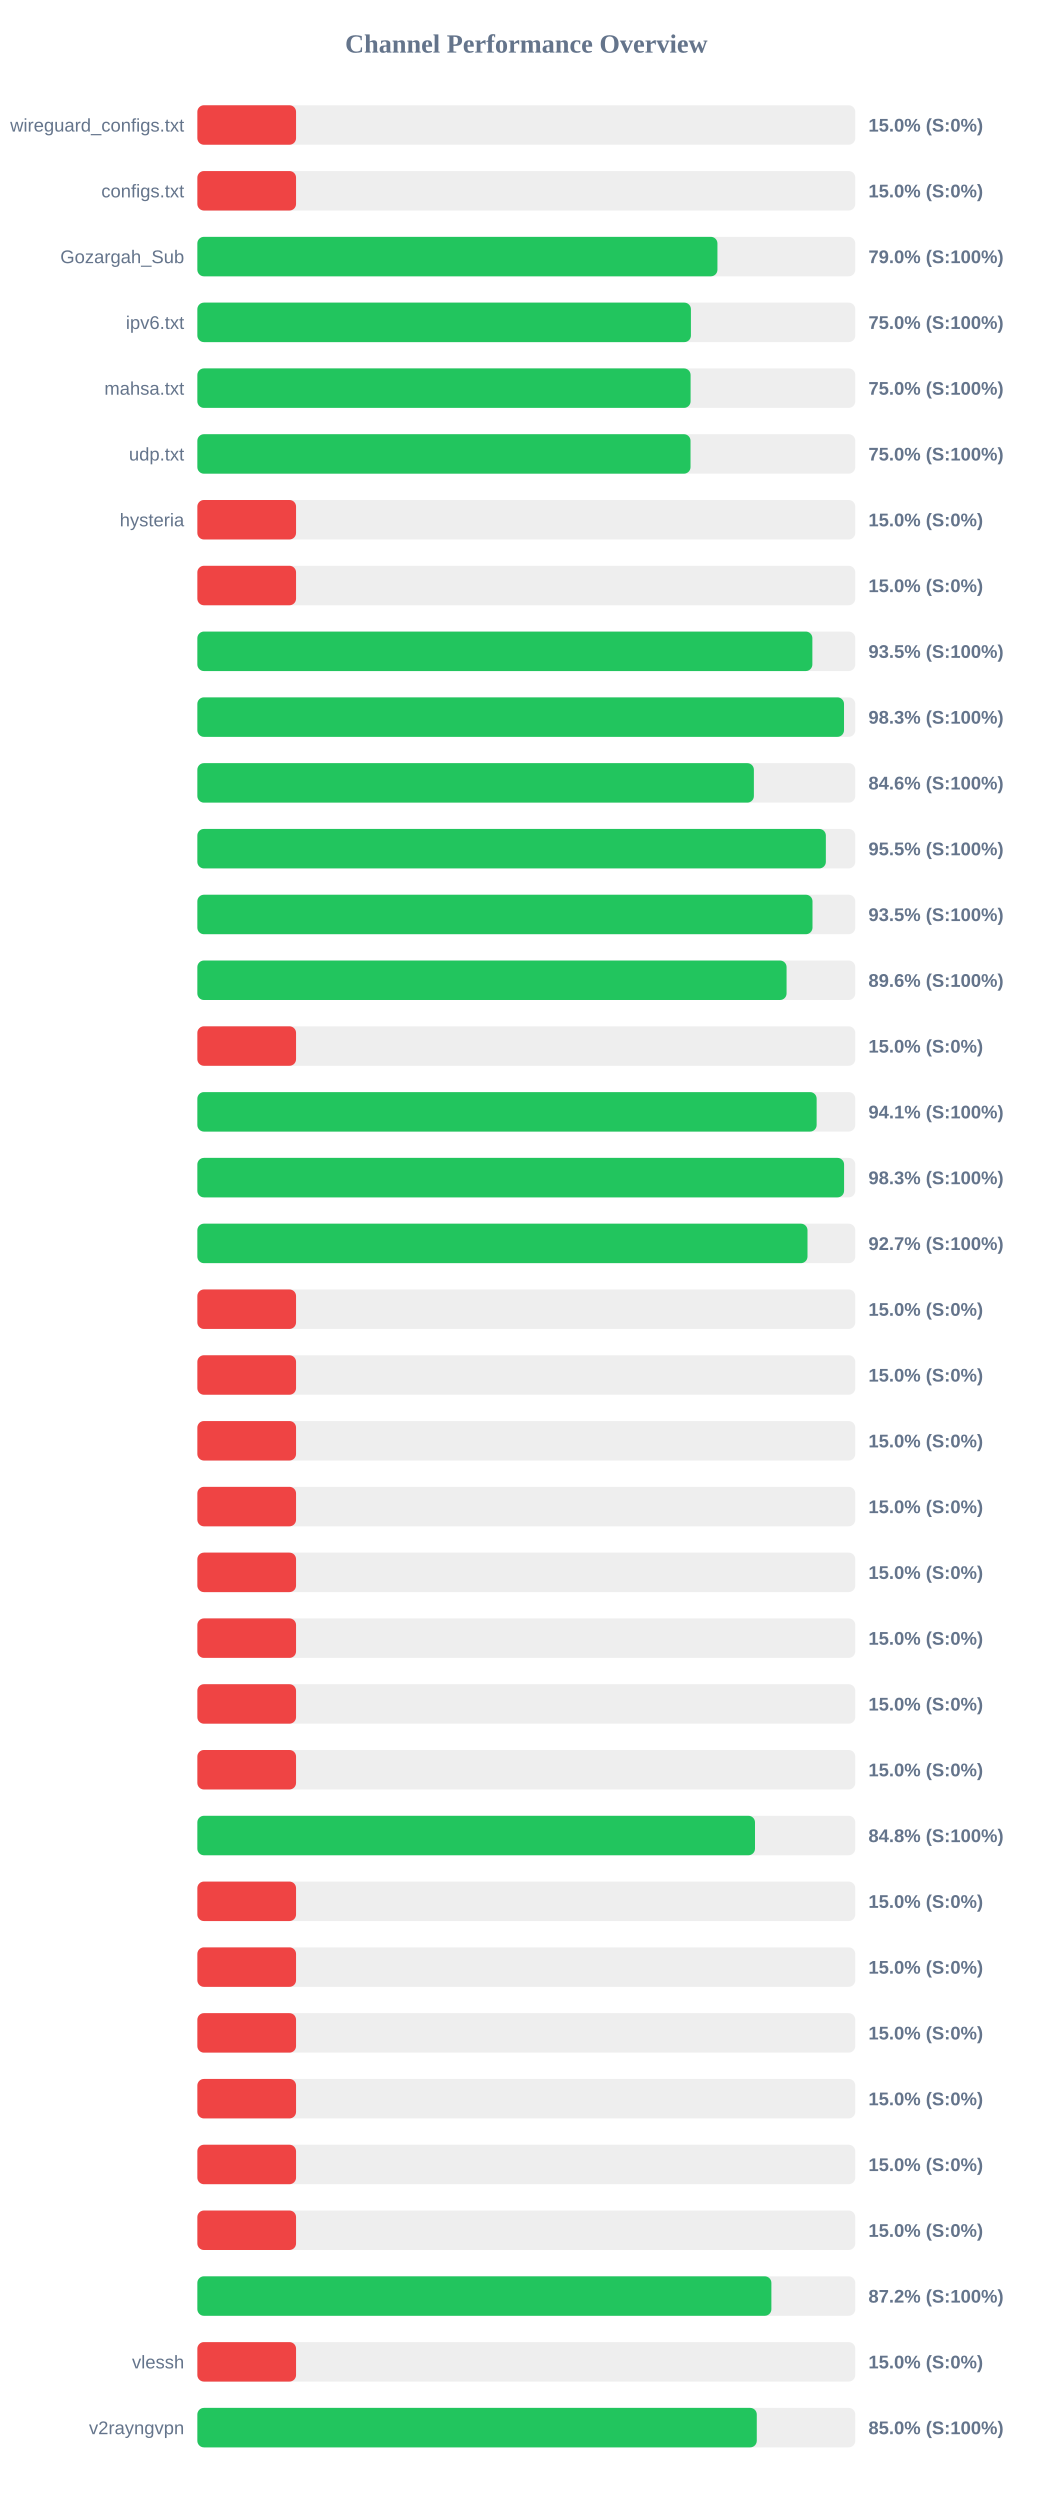
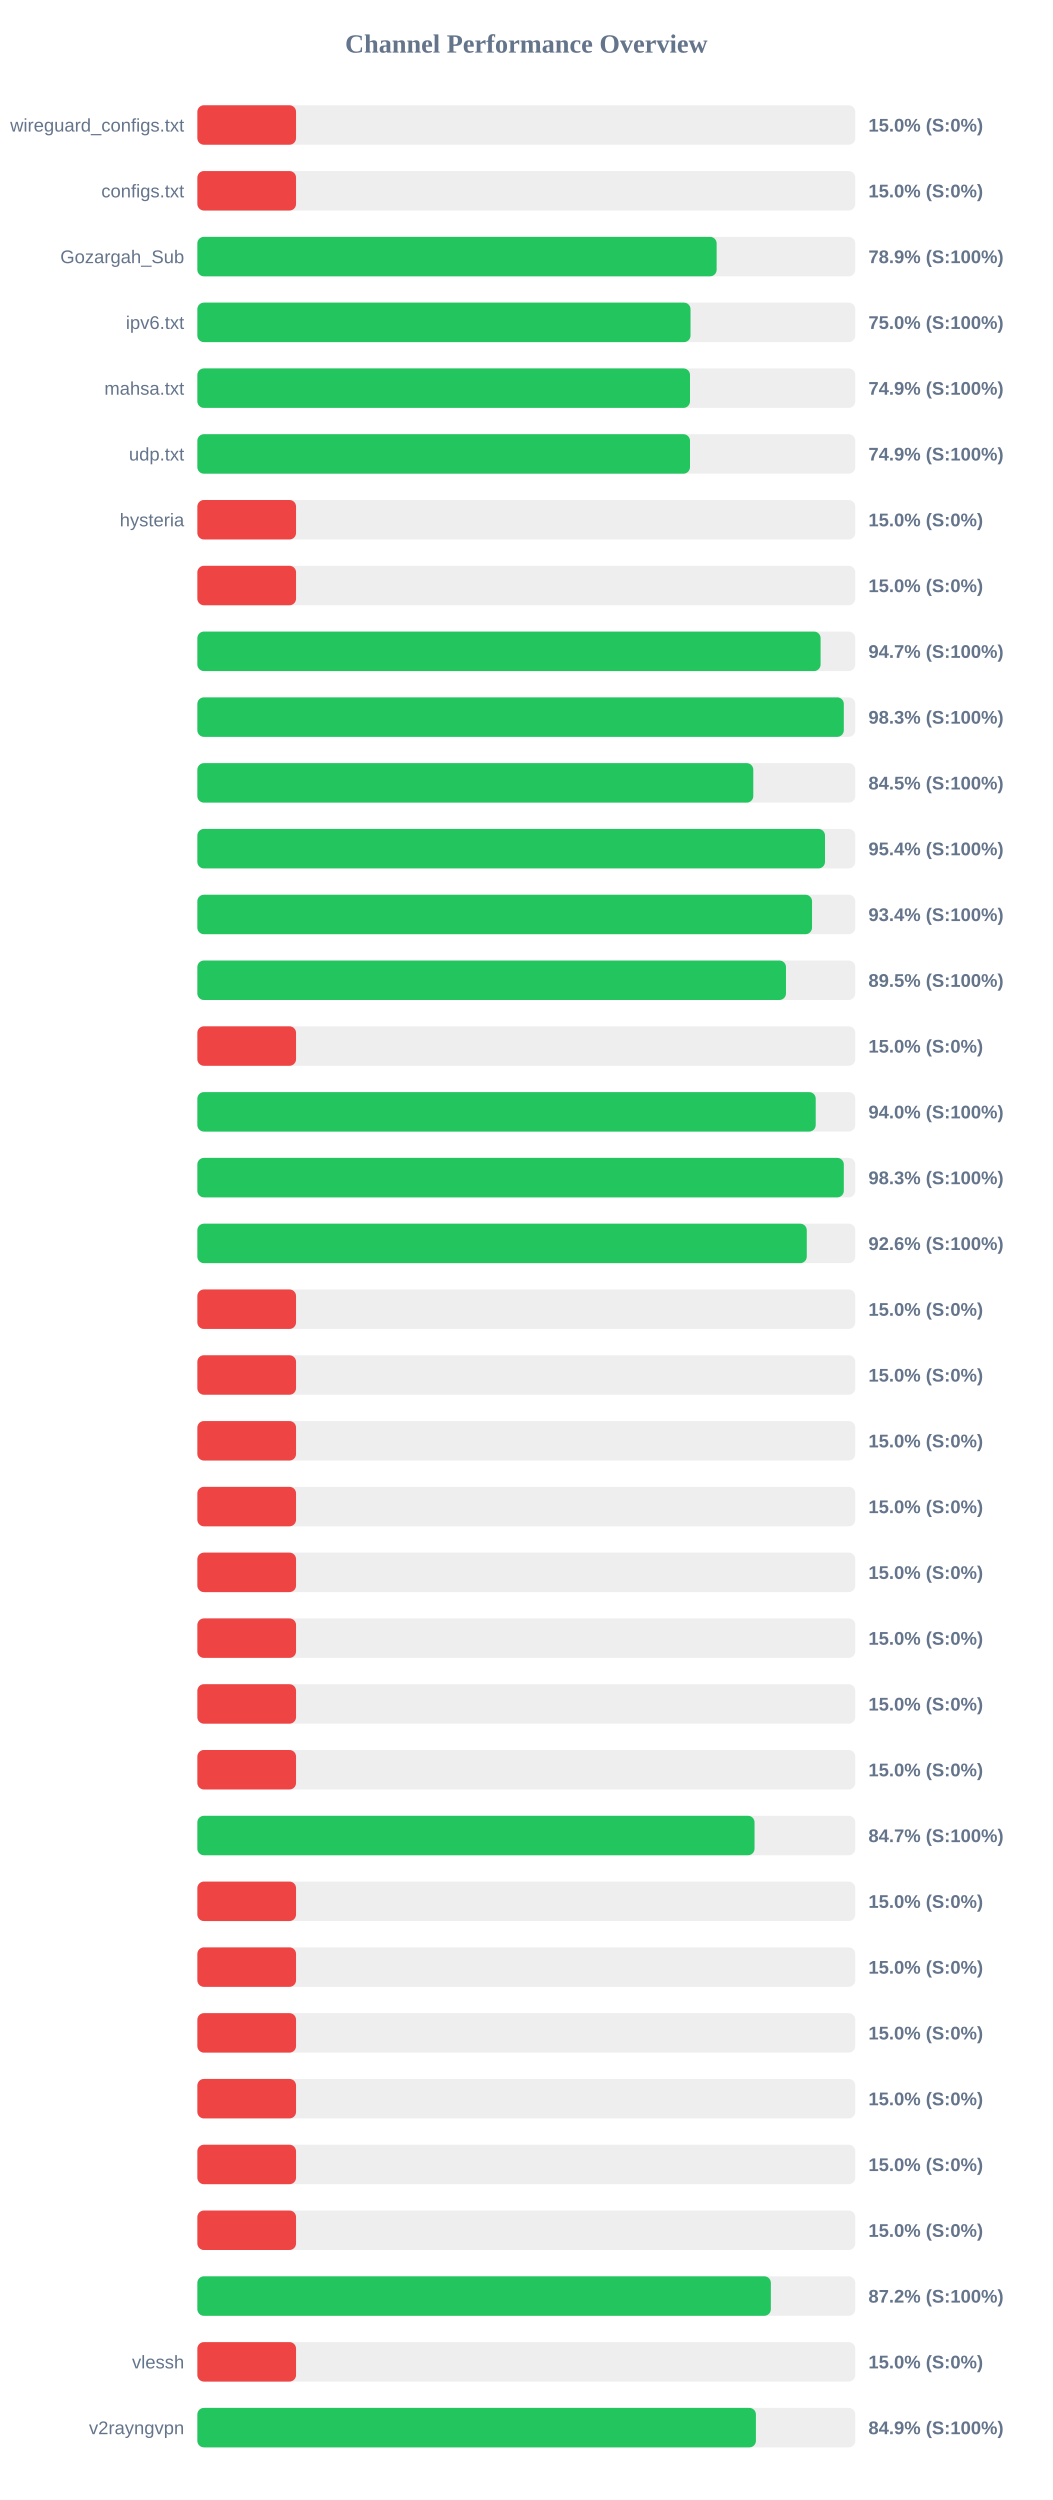
<svg xmlns="http://www.w3.org/2000/svg" width="800" height="1900" version="1.1">
  <style>
        .row { font: 14px Arial; fill: #64748b; }
        .score { font: bold 14px Arial; fill: #64748b; }
    </style>
  <text x="400" y="40" text-anchor="middle" font-size="20px" font-weight="bold" fill="#64748b">Channel Performance Overview</text>
  <rect x="150" y="80" width="500" height="30" fill="#eee" rx="5" />
  <rect x="150" y="80" width="75.0" height="30" fill="#ef4444" rx="5" />
  <text x="140" y="100" text-anchor="end" class="row">wireguard_configs.txt</text>
  <text x="660" y="100" text-anchor="start" class="score">15.0% (S:0%)</text>
  <rect x="150" y="130" width="500" height="30" fill="#eee" rx="5" />
  <rect x="150" y="130" width="75.0" height="30" fill="#ef4444" rx="5" />
  <text x="140" y="150" text-anchor="end" class="row">configs.txt</text>
  <text x="660" y="150" text-anchor="start" class="score">15.0% (S:0%)</text>
  <rect x="150" y="180" width="500" height="30" fill="#eee" rx="5" />
-   <rect x="150" y="180" width="395.25" height="30" fill="#22c55e" rx="5" />
+   <rect x="150" y="180" width="394.65" height="30" fill="#22c55e" rx="5" />
  <text x="140" y="200" text-anchor="end" class="row">Gozargah_Sub</text>
-   <text x="660" y="200" text-anchor="start" class="score">79.0% (S:100%)</text>
+   <text x="660" y="200" text-anchor="start" class="score">78.9% (S:100%)</text>
  <rect x="150" y="230" width="500" height="30" fill="#eee" rx="5" />
-   <rect x="150" y="230" width="375.1" height="30" fill="#22c55e" rx="5" />
+   <rect x="150" y="230" width="374.8" height="30" fill="#22c55e" rx="5" />
  <text x="140" y="250" text-anchor="end" class="row">ipv6.txt</text>
  <text x="660" y="250" text-anchor="start" class="score">75.0% (S:100%)</text>
  <rect x="150" y="280" width="500" height="30" fill="#eee" rx="5" />
-   <rect x="150" y="280" width="374.85" height="30" fill="#22c55e" rx="5" />
+   <rect x="150" y="280" width="374.4" height="30" fill="#22c55e" rx="5" />
  <text x="140" y="300" text-anchor="end" class="row">mahsa.txt</text>
-   <text x="660" y="300" text-anchor="start" class="score">75.0% (S:100%)</text>
+   <text x="660" y="300" text-anchor="start" class="score">74.9% (S:100%)</text>
  <rect x="150" y="330" width="500" height="30" fill="#eee" rx="5" />
-   <rect x="150" y="330" width="374.8" height="30" fill="#22c55e" rx="5" />
+   <rect x="150" y="330" width="374.4" height="30" fill="#22c55e" rx="5" />
  <text x="140" y="350" text-anchor="end" class="row">udp.txt</text>
-   <text x="660" y="350" text-anchor="start" class="score">75.0% (S:100%)</text>
+   <text x="660" y="350" text-anchor="start" class="score">74.9% (S:100%)</text>
  <rect x="150" y="380" width="500" height="30" fill="#eee" rx="5" />
  <rect x="150" y="380" width="75.0" height="30" fill="#ef4444" rx="5" />
  <text x="140" y="400" text-anchor="end" class="row">hysteria</text>
  <text x="660" y="400" text-anchor="start" class="score">15.0% (S:0%)</text>
  <rect x="150" y="430" width="500" height="30" fill="#eee" rx="5" />
  <rect x="150" y="430" width="75.0" height="30" fill="#ef4444" rx="5" />
  <text x="140" y="450" text-anchor="end" class="row" />
  <text x="660" y="450" text-anchor="start" class="score">15.0% (S:0%)</text>
  <rect x="150" y="480" width="500" height="30" fill="#eee" rx="5" />
-   <rect x="150" y="480" width="467.4" height="30" fill="#22c55e" rx="5" />
+   <rect x="150" y="480" width="473.65" height="30" fill="#22c55e" rx="5" />
  <text x="140" y="500" text-anchor="end" class="row" />
-   <text x="660" y="500" text-anchor="start" class="score">93.5% (S:100%)</text>
+   <text x="660" y="500" text-anchor="start" class="score">94.7% (S:100%)</text>
  <rect x="150" y="530" width="500" height="30" fill="#eee" rx="5" />
-   <rect x="150" y="530" width="491.45" height="30" fill="#22c55e" rx="5" />
+   <rect x="150" y="530" width="491.3" height="30" fill="#22c55e" rx="5" />
  <text x="140" y="550" text-anchor="end" class="row" />
  <text x="660" y="550" text-anchor="start" class="score">98.3% (S:100%)</text>
  <rect x="150" y="580" width="500" height="30" fill="#eee" rx="5" />
-   <rect x="150" y="580" width="422.95" height="30" fill="#22c55e" rx="5" />
+   <rect x="150" y="580" width="422.5" height="30" fill="#22c55e" rx="5" />
  <text x="140" y="600" text-anchor="end" class="row" />
-   <text x="660" y="600" text-anchor="start" class="score">84.6% (S:100%)</text>
+   <text x="660" y="600" text-anchor="start" class="score">84.5% (S:100%)</text>
  <rect x="150" y="630" width="500" height="30" fill="#eee" rx="5" />
-   <rect x="150" y="630" width="477.65" height="30" fill="#22c55e" rx="5" />
+   <rect x="150" y="630" width="477.0" height="30" fill="#22c55e" rx="5" />
  <text x="140" y="650" text-anchor="end" class="row" />
-   <text x="660" y="650" text-anchor="start" class="score">95.5% (S:100%)</text>
+   <text x="660" y="650" text-anchor="start" class="score">95.4% (S:100%)</text>
  <rect x="150" y="680" width="500" height="30" fill="#eee" rx="5" />
-   <rect x="150" y="680" width="467.5" height="30" fill="#22c55e" rx="5" />
+   <rect x="150" y="680" width="467.15" height="30" fill="#22c55e" rx="5" />
  <text x="140" y="700" text-anchor="end" class="row" />
-   <text x="660" y="700" text-anchor="start" class="score">93.5% (S:100%)</text>
+   <text x="660" y="700" text-anchor="start" class="score">93.4% (S:100%)</text>
  <rect x="150" y="730" width="500" height="30" fill="#eee" rx="5" />
-   <rect x="150" y="730" width="447.8" height="30" fill="#22c55e" rx="5" />
+   <rect x="150" y="730" width="447.35" height="30" fill="#22c55e" rx="5" />
  <text x="140" y="750" text-anchor="end" class="row" />
-   <text x="660" y="750" text-anchor="start" class="score">89.6% (S:100%)</text>
+   <text x="660" y="750" text-anchor="start" class="score">89.5% (S:100%)</text>
  <rect x="150" y="780" width="500" height="30" fill="#eee" rx="5" />
  <rect x="150" y="780" width="75.0" height="30" fill="#ef4444" rx="5" />
  <text x="140" y="800" text-anchor="end" class="row" />
  <text x="660" y="800" text-anchor="start" class="score">15.0% (S:0%)</text>
  <rect x="150" y="830" width="500" height="30" fill="#eee" rx="5" />
-   <rect x="150" y="830" width="470.65" height="30" fill="#22c55e" rx="5" />
+   <rect x="150" y="830" width="469.95" height="30" fill="#22c55e" rx="5" />
  <text x="140" y="850" text-anchor="end" class="row" />
-   <text x="660" y="850" text-anchor="start" class="score">94.1% (S:100%)</text>
+   <text x="660" y="850" text-anchor="start" class="score">94.0% (S:100%)</text>
  <rect x="150" y="880" width="500" height="30" fill="#eee" rx="5" />
-   <rect x="150" y="880" width="491.5" height="30" fill="#22c55e" rx="5" />
+   <rect x="150" y="880" width="491.3" height="30" fill="#22c55e" rx="5" />
  <text x="140" y="900" text-anchor="end" class="row" />
  <text x="660" y="900" text-anchor="start" class="score">98.3% (S:100%)</text>
  <rect x="150" y="930" width="500" height="30" fill="#eee" rx="5" />
-   <rect x="150" y="930" width="463.7" height="30" fill="#22c55e" rx="5" />
+   <rect x="150" y="930" width="463.15" height="30" fill="#22c55e" rx="5" />
  <text x="140" y="950" text-anchor="end" class="row" />
-   <text x="660" y="950" text-anchor="start" class="score">92.7% (S:100%)</text>
+   <text x="660" y="950" text-anchor="start" class="score">92.6% (S:100%)</text>
  <rect x="150" y="980" width="500" height="30" fill="#eee" rx="5" />
  <rect x="150" y="980" width="75.0" height="30" fill="#ef4444" rx="5" />
  <text x="140" y="1000" text-anchor="end" class="row" />
  <text x="660" y="1000" text-anchor="start" class="score">15.0% (S:0%)</text>
  <rect x="150" y="1030" width="500" height="30" fill="#eee" rx="5" />
  <rect x="150" y="1030" width="75.0" height="30" fill="#ef4444" rx="5" />
  <text x="140" y="1050" text-anchor="end" class="row" />
  <text x="660" y="1050" text-anchor="start" class="score">15.0% (S:0%)</text>
  <rect x="150" y="1080" width="500" height="30" fill="#eee" rx="5" />
  <rect x="150" y="1080" width="75.0" height="30" fill="#ef4444" rx="5" />
  <text x="140" y="1100" text-anchor="end" class="row" />
  <text x="660" y="1100" text-anchor="start" class="score">15.0% (S:0%)</text>
  <rect x="150" y="1130" width="500" height="30" fill="#eee" rx="5" />
  <rect x="150" y="1130" width="75.0" height="30" fill="#ef4444" rx="5" />
  <text x="140" y="1150" text-anchor="end" class="row" />
  <text x="660" y="1150" text-anchor="start" class="score">15.0% (S:0%)</text>
  <rect x="150" y="1180" width="500" height="30" fill="#eee" rx="5" />
  <rect x="150" y="1180" width="75.0" height="30" fill="#ef4444" rx="5" />
  <text x="140" y="1200" text-anchor="end" class="row" />
  <text x="660" y="1200" text-anchor="start" class="score">15.0% (S:0%)</text>
  <rect x="150" y="1230" width="500" height="30" fill="#eee" rx="5" />
  <rect x="150" y="1230" width="75.0" height="30" fill="#ef4444" rx="5" />
  <text x="140" y="1250" text-anchor="end" class="row" />
  <text x="660" y="1250" text-anchor="start" class="score">15.0% (S:0%)</text>
  <rect x="150" y="1280" width="500" height="30" fill="#eee" rx="5" />
  <rect x="150" y="1280" width="75.0" height="30" fill="#ef4444" rx="5" />
  <text x="140" y="1300" text-anchor="end" class="row" />
  <text x="660" y="1300" text-anchor="start" class="score">15.0% (S:0%)</text>
  <rect x="150" y="1330" width="500" height="30" fill="#eee" rx="5" />
  <rect x="150" y="1330" width="75.0" height="30" fill="#ef4444" rx="5" />
  <text x="140" y="1350" text-anchor="end" class="row" />
  <text x="660" y="1350" text-anchor="start" class="score">15.0% (S:0%)</text>
  <rect x="150" y="1380" width="500" height="30" fill="#eee" rx="5" />
-   <rect x="150" y="1380" width="423.8" height="30" fill="#22c55e" rx="5" />
+   <rect x="150" y="1380" width="423.45" height="30" fill="#22c55e" rx="5" />
  <text x="140" y="1400" text-anchor="end" class="row" />
-   <text x="660" y="1400" text-anchor="start" class="score">84.8% (S:100%)</text>
+   <text x="660" y="1400" text-anchor="start" class="score">84.7% (S:100%)</text>
  <rect x="150" y="1430" width="500" height="30" fill="#eee" rx="5" />
  <rect x="150" y="1430" width="75.0" height="30" fill="#ef4444" rx="5" />
  <text x="140" y="1450" text-anchor="end" class="row" />
  <text x="660" y="1450" text-anchor="start" class="score">15.0% (S:0%)</text>
  <rect x="150" y="1480" width="500" height="30" fill="#eee" rx="5" />
  <rect x="150" y="1480" width="75.0" height="30" fill="#ef4444" rx="5" />
  <text x="140" y="1500" text-anchor="end" class="row" />
  <text x="660" y="1500" text-anchor="start" class="score">15.0% (S:0%)</text>
  <rect x="150" y="1530" width="500" height="30" fill="#eee" rx="5" />
  <rect x="150" y="1530" width="75.0" height="30" fill="#ef4444" rx="5" />
  <text x="140" y="1550" text-anchor="end" class="row" />
  <text x="660" y="1550" text-anchor="start" class="score">15.0% (S:0%)</text>
  <rect x="150" y="1580" width="500" height="30" fill="#eee" rx="5" />
  <rect x="150" y="1580" width="75.0" height="30" fill="#ef4444" rx="5" />
  <text x="140" y="1600" text-anchor="end" class="row" />
  <text x="660" y="1600" text-anchor="start" class="score">15.0% (S:0%)</text>
  <rect x="150" y="1630" width="500" height="30" fill="#eee" rx="5" />
  <rect x="150" y="1630" width="75.0" height="30" fill="#ef4444" rx="5" />
  <text x="140" y="1650" text-anchor="end" class="row" />
  <text x="660" y="1650" text-anchor="start" class="score">15.0% (S:0%)</text>
  <rect x="150" y="1680" width="500" height="30" fill="#eee" rx="5" />
  <rect x="150" y="1680" width="75.0" height="30" fill="#ef4444" rx="5" />
  <text x="140" y="1700" text-anchor="end" class="row" />
  <text x="660" y="1700" text-anchor="start" class="score">15.0% (S:0%)</text>
  <rect x="150" y="1730" width="500" height="30" fill="#eee" rx="5" />
-   <rect x="150" y="1730" width="436.25" height="30" fill="#22c55e" rx="5" />
+   <rect x="150" y="1730" width="435.85" height="30" fill="#22c55e" rx="5" />
  <text x="140" y="1750" text-anchor="end" class="row" />
  <text x="660" y="1750" text-anchor="start" class="score">87.2% (S:100%)</text>
  <rect x="150" y="1780" width="500" height="30" fill="#eee" rx="5" />
  <rect x="150" y="1780" width="75.0" height="30" fill="#ef4444" rx="5" />
  <text x="140" y="1800" text-anchor="end" class="row">vlessh</text>
  <text x="660" y="1800" text-anchor="start" class="score">15.0% (S:0%)</text>
  <rect x="150" y="1830" width="500" height="30" fill="#eee" rx="5" />
-   <rect x="150" y="1830" width="425.15" height="30" fill="#22c55e" rx="5" />
+   <rect x="150" y="1830" width="424.5" height="30" fill="#22c55e" rx="5" />
  <text x="140" y="1850" text-anchor="end" class="row">v2rayngvpn</text>
-   <text x="660" y="1850" text-anchor="start" class="score">85.0% (S:100%)</text>
+   <text x="660" y="1850" text-anchor="start" class="score">84.9% (S:100%)</text>
</svg>
